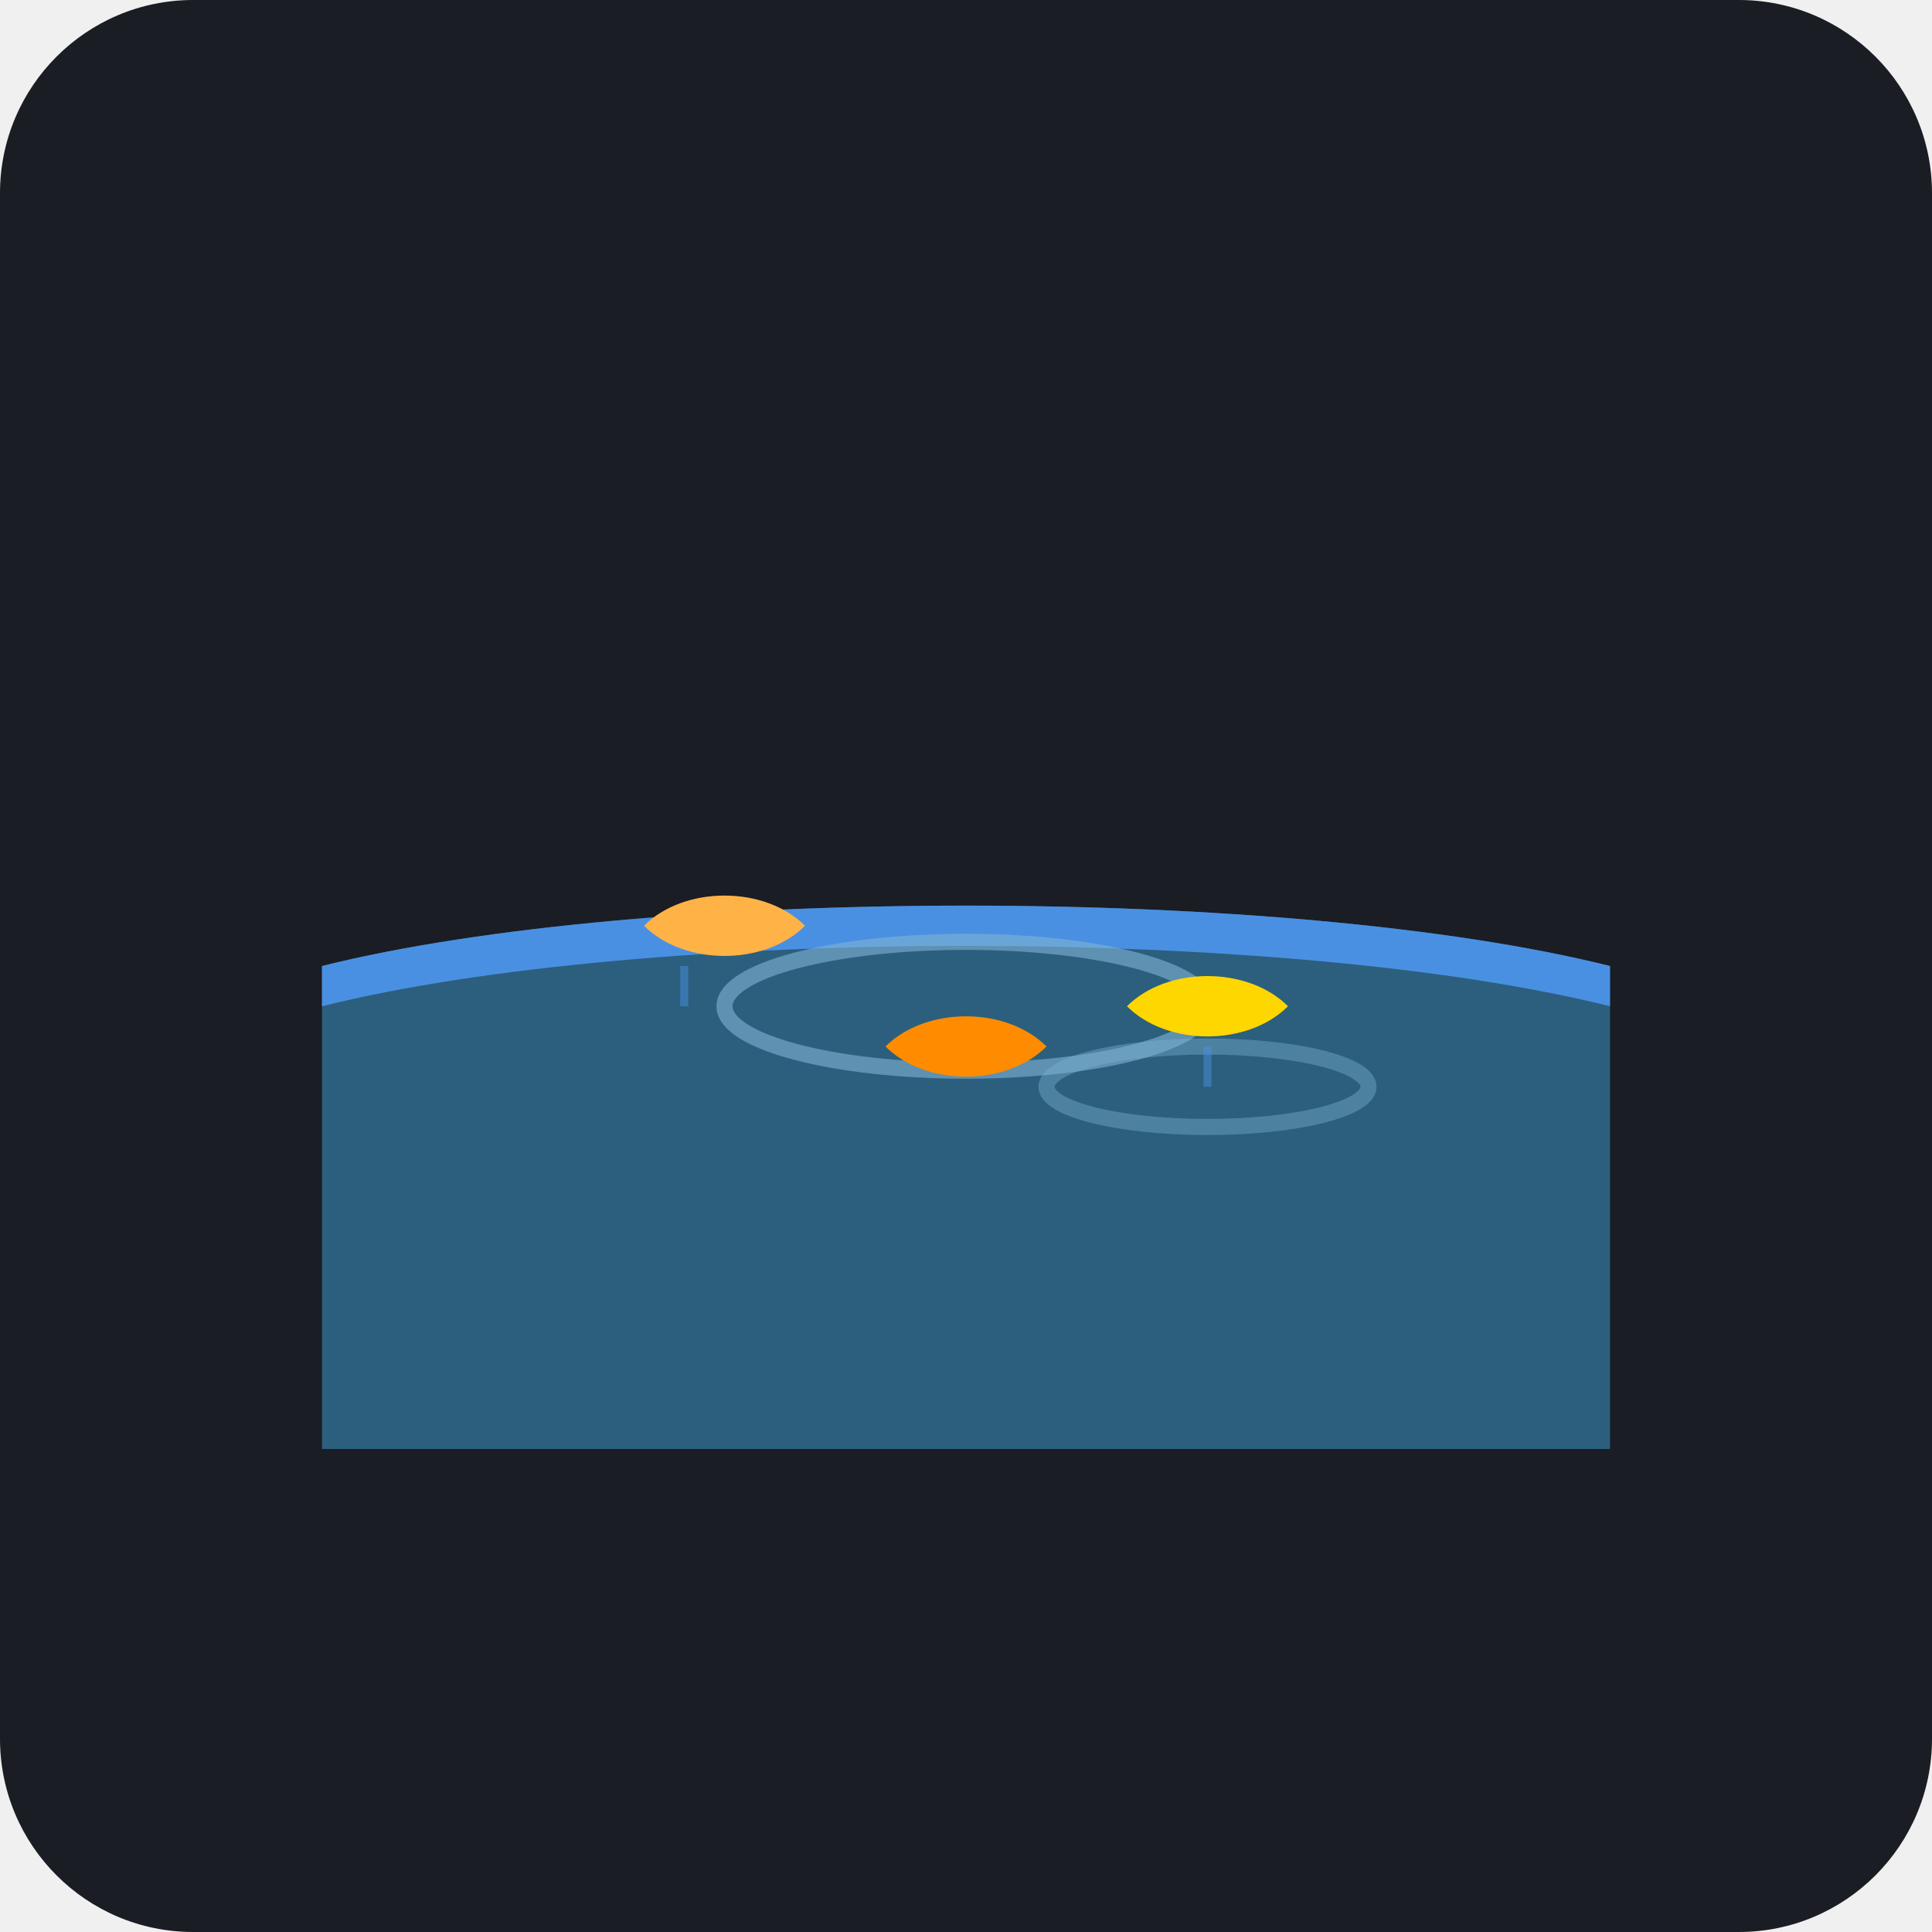
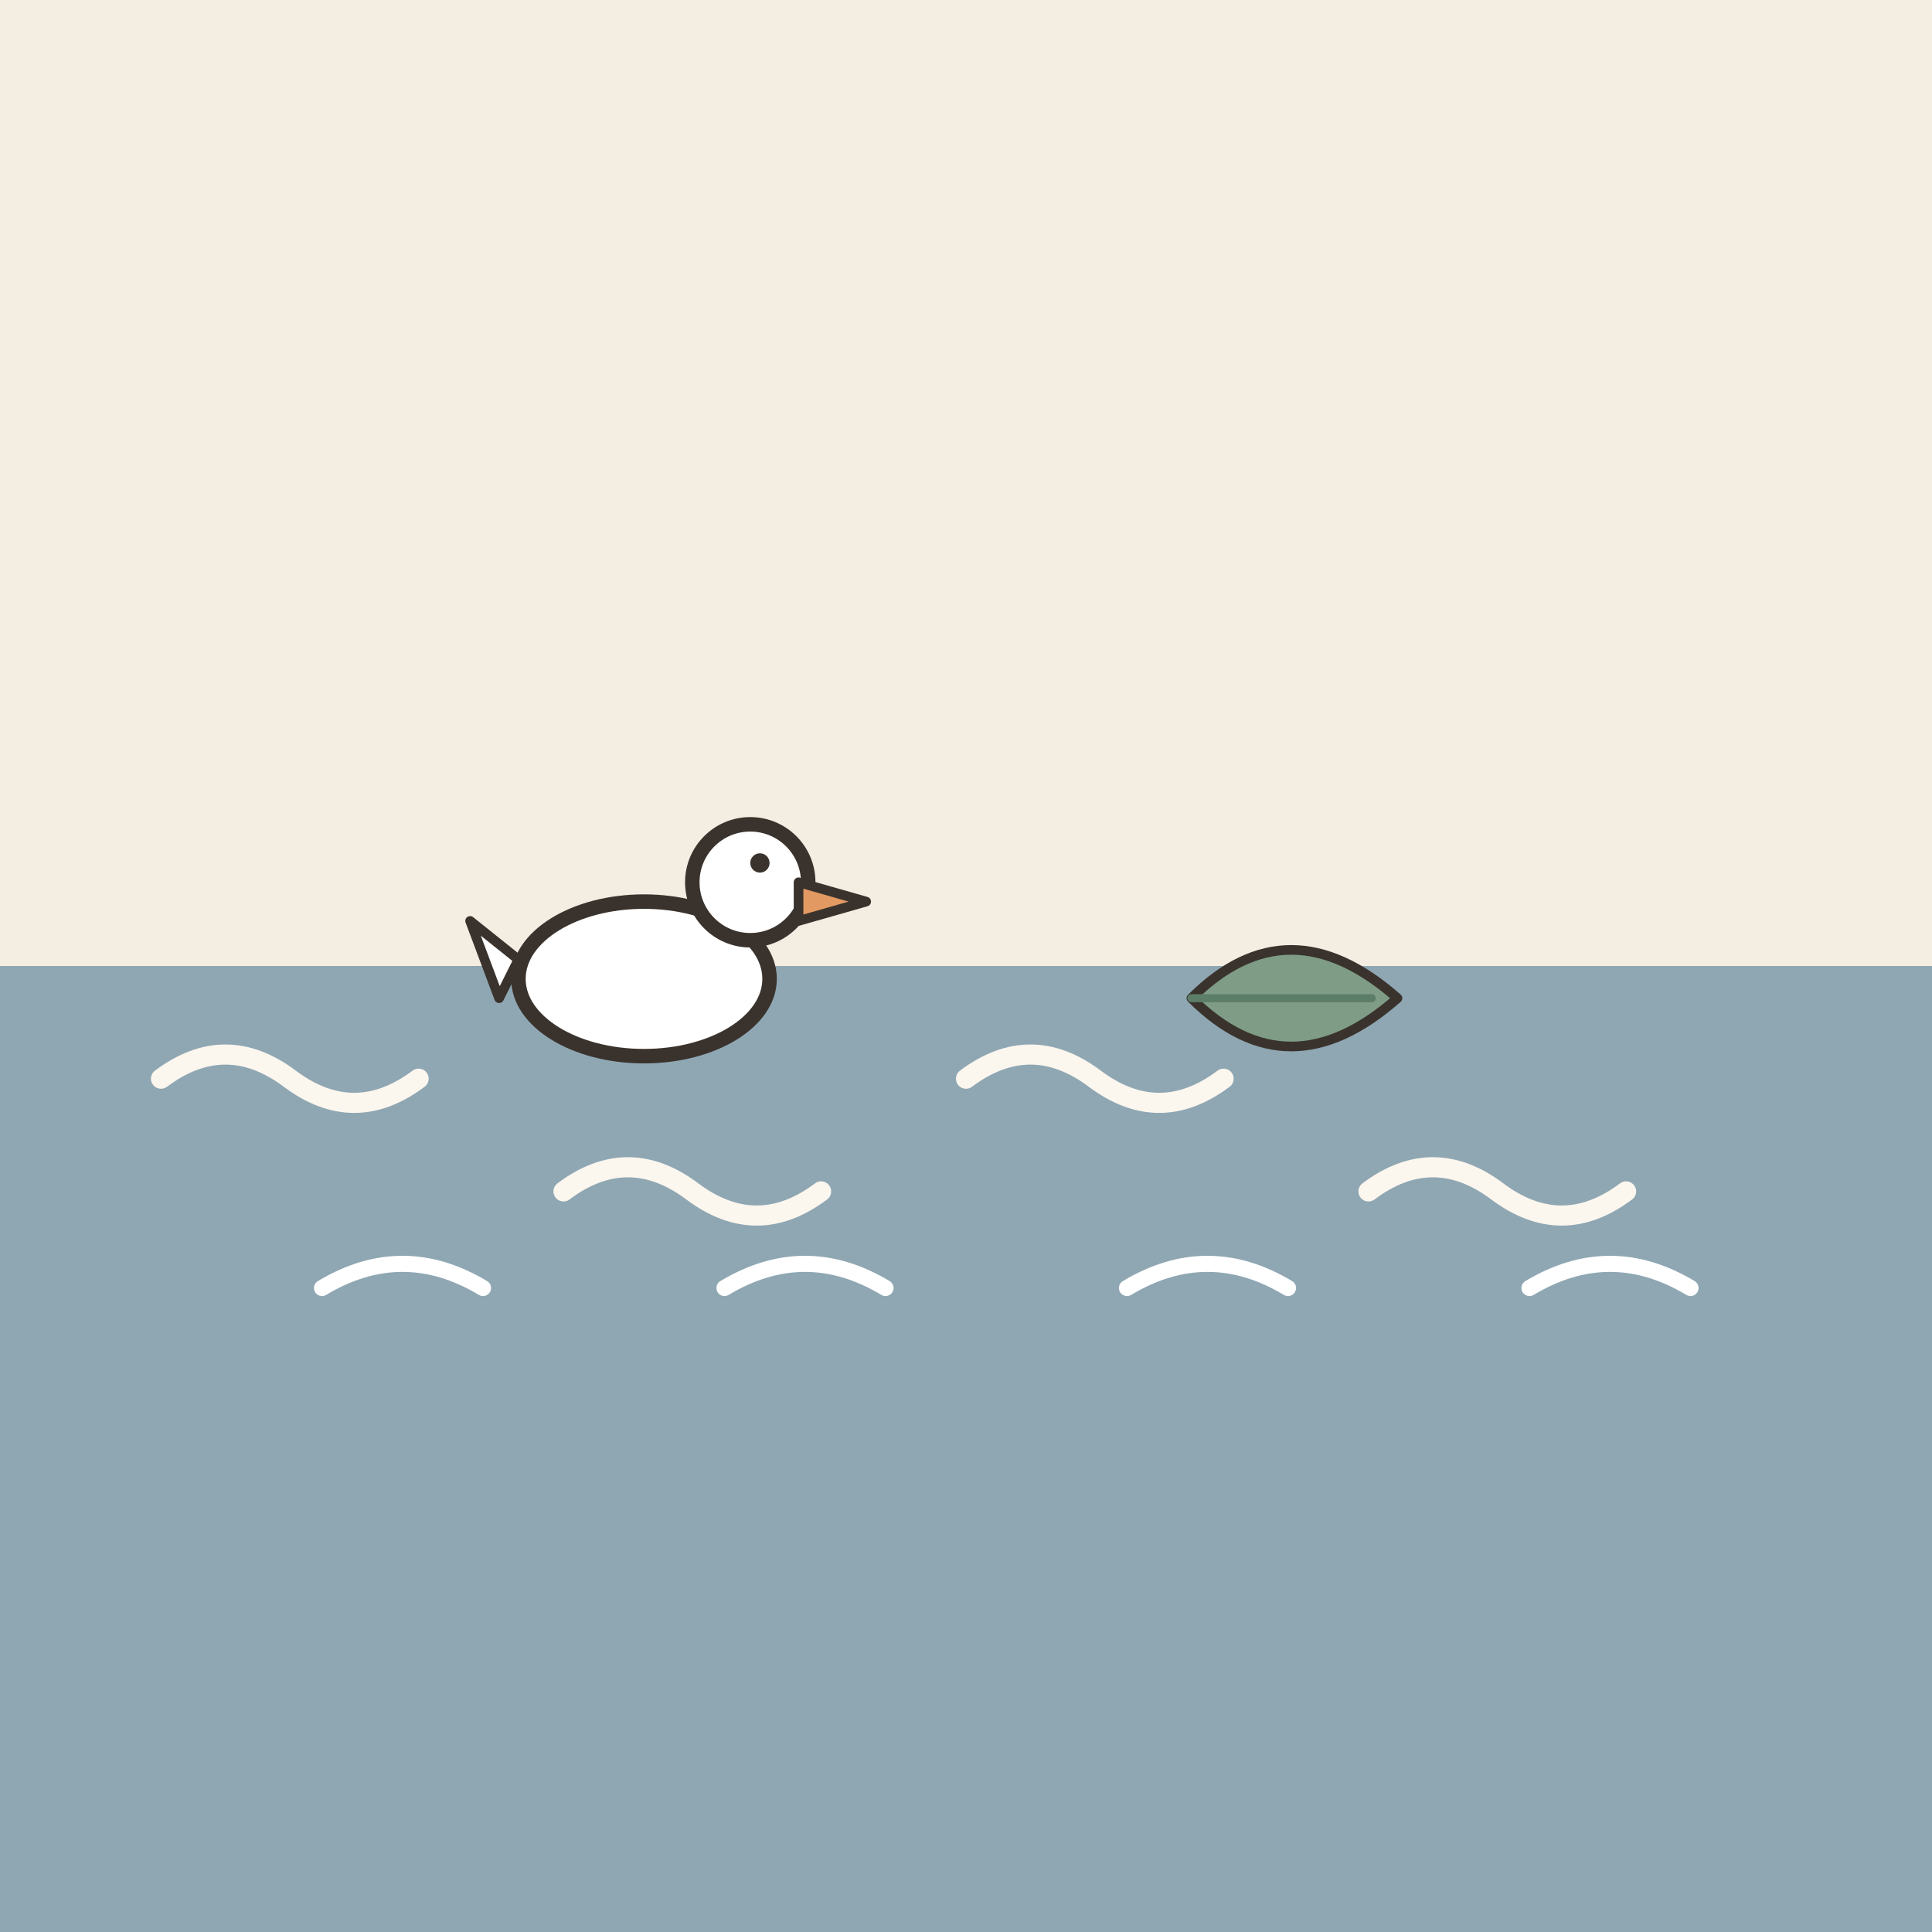
- <svg xmlns="http://www.w3.org/2000/svg" viewBox="0 0 240 240">
-   <rect width="240" height="240" rx="24" fill="#1A1D24" />
-   <path d="M40 120 C 80 110, 160 110, 200 120 L 200 180 L 40 180 Z" fill="#2C5F7D" />
-   <path d="M40 120 C 80 110, 160 110, 200 120 L 200 125 C 160 115, 80 115, 40 125 Z" fill="#4A90E2" />
-   <ellipse cx="120" cy="125" rx="30" ry="8" fill="none" stroke="#7FB3D5" stroke-width="2" opacity="0.6" />
-   <ellipse cx="150" cy="135" rx="20" ry="5" fill="none" stroke="#7FB3D5" stroke-width="2" opacity="0.4" />
-   <path d="M80 115 C 85 110, 95 110, 100 115 C 95 120, 85 120, 80 115" fill="#FFB347" />
-   <path d="M140 125 C 145 120, 155 120, 160 125 C 155 130, 145 130, 140 125" fill="#FFD700" />
-   <path d="M110 130 C 115 125, 125 125, 130 130 C 125 135, 115 135, 110 130" fill="#FF8C00" />
-   <line x1="85" y1="120" x2="85" y2="125" stroke="#4A90E2" stroke-width="1" opacity="0.5" />
-   <line x1="150" y1="130" x2="150" y2="135" stroke="#4A90E2" stroke-width="1" opacity="0.5" />
+ <svg xmlns="http://www.w3.org/2000/svg" viewBox="0 0 240 240" data-style="editorial">
+   <rect width="240" height="240" fill="#F4EDE2" />
+   <rect x="0" y="120" width="240" height="120" rx="0" fill="#8FA7B3" />
+   <path d="M20 134q8 -6 16 0t16 0" fill="none" stroke="#FBF6EE" stroke-width="2.5" stroke-linecap="round" stroke-linejoin="round" />
+   <path d="M70 148q8 -6 16 0t16 0" fill="none" stroke="#FBF6EE" stroke-width="2.5" stroke-linecap="round" stroke-linejoin="round" />
+   <path d="M120 134q8 -6 16 0t16 0" fill="none" stroke="#FBF6EE" stroke-width="2.5" stroke-linecap="round" stroke-linejoin="round" />
+   <path d="M170 148q8 -6 16 0t16 0" fill="none" stroke="#FBF6EE" stroke-width="2.5" stroke-linecap="round" stroke-linejoin="round" />
+   <g transform="translate(80 130) scale(0.6 0.6)">
+     <ellipse cx="0" cy="-14" rx="26" ry="16" fill="#FFFFFF" stroke="#3A332D" stroke-width="3" stroke-linecap="round" stroke-linejoin="round" />
+     <circle cx="22" cy="-34" r="12" fill="#FFFFFF" stroke="#3A332D" stroke-width="3" stroke-linecap="round" stroke-linejoin="round" />
+     <path d="M32 -34L46 -30L32 -26Z" fill="#E39A62" stroke="#3A332D" stroke-width="2" stroke-linecap="round" stroke-linejoin="round" />
+     <circle cx="24" cy="-38" r="2" fill="#3A332D" />
+     <path d="M-26 -18L-36 -26L-30 -10Z" fill="#FFFFFF" stroke="#3A332D" stroke-width="2" stroke-linecap="round" stroke-linejoin="round" />
+   </g>
+   <g transform="translate(160 124) rotate(90) scale(0.4 0.4)">
+     <path d="M0 30Q-30 0 0 -34Q30 0 0 30Z" fill="#7E9C86" stroke="#3A332D" stroke-width="3" stroke-linecap="round" stroke-linejoin="round" />
+     <path d="M0 30L0 -26" stroke="#5C7D68" stroke-width="2.5" stroke-linecap="round" fill="none" />
+   </g>
+   <path d="M40 160q10 -6 20 0" fill="none" stroke="#FFFFFF" stroke-width="2" stroke-linecap="round" stroke-linejoin="round" />
+   <path d="M90 160q10 -6 20 0" fill="none" stroke="#FFFFFF" stroke-width="2" stroke-linecap="round" stroke-linejoin="round" />
+   <path d="M140 160q10 -6 20 0" fill="none" stroke="#FFFFFF" stroke-width="2" stroke-linecap="round" stroke-linejoin="round" />
+   <path d="M190 160q10 -6 20 0" fill="none" stroke="#FFFFFF" stroke-width="2" stroke-linecap="round" stroke-linejoin="round" />
</svg>
